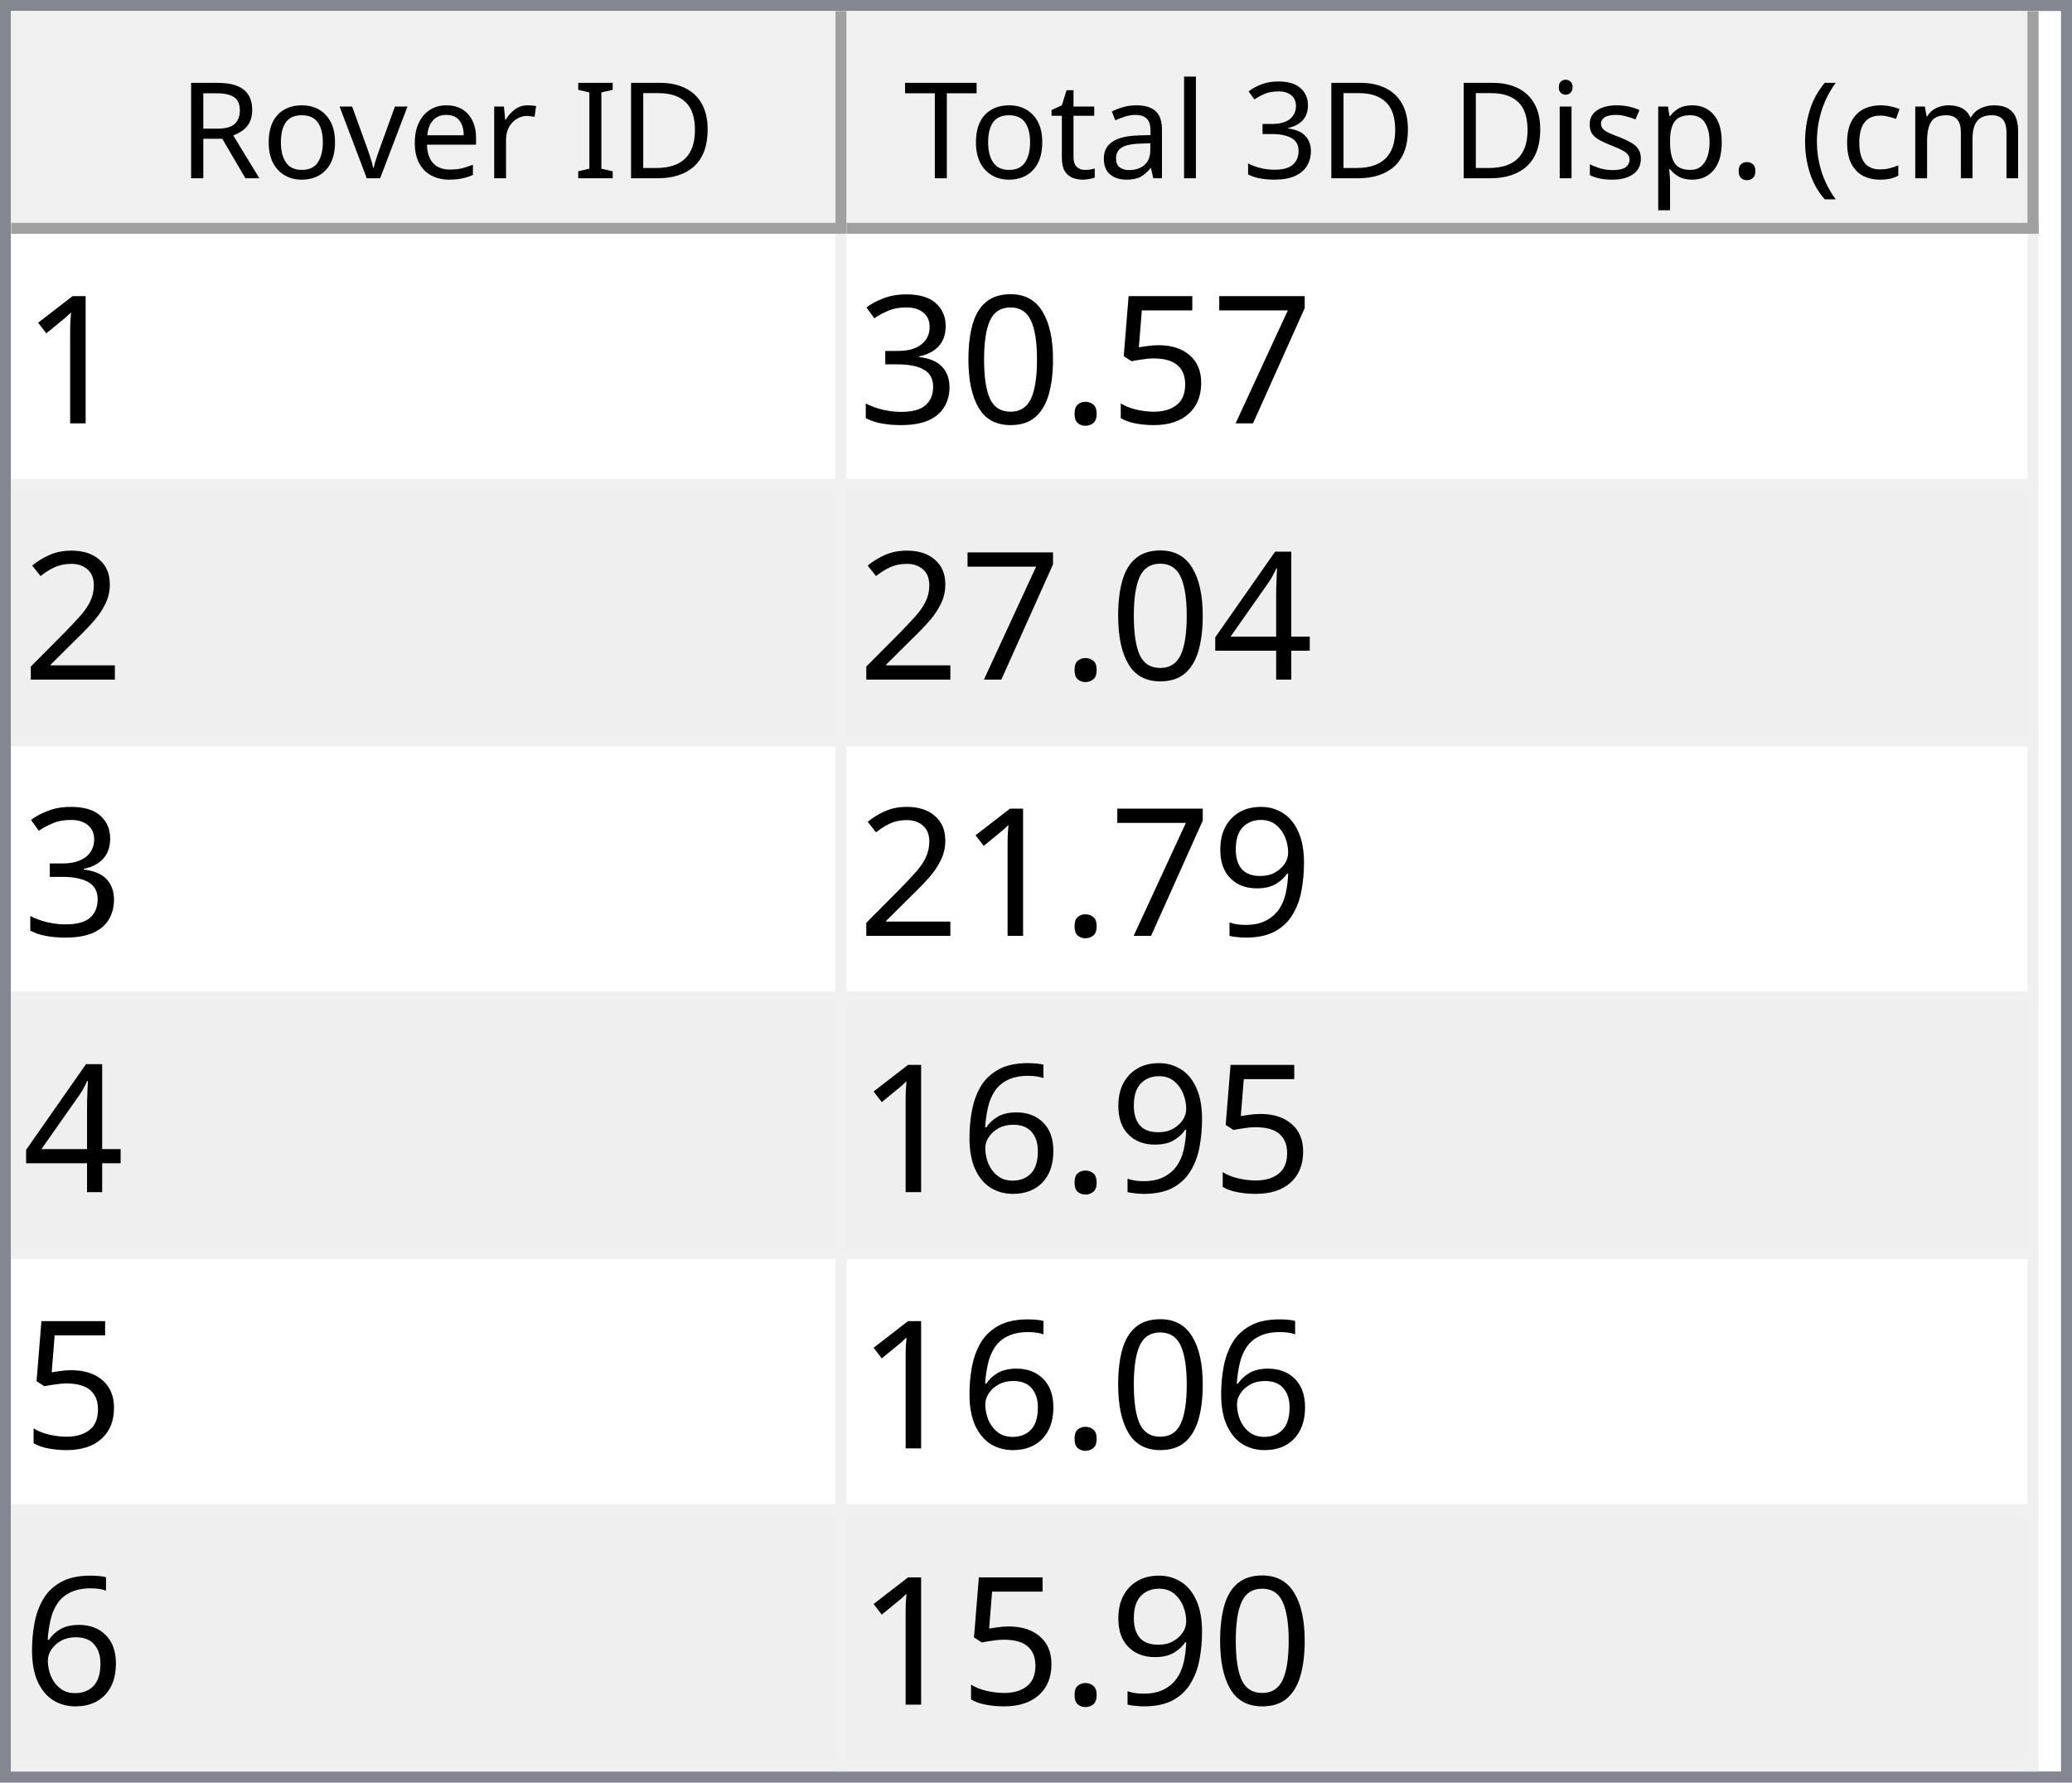
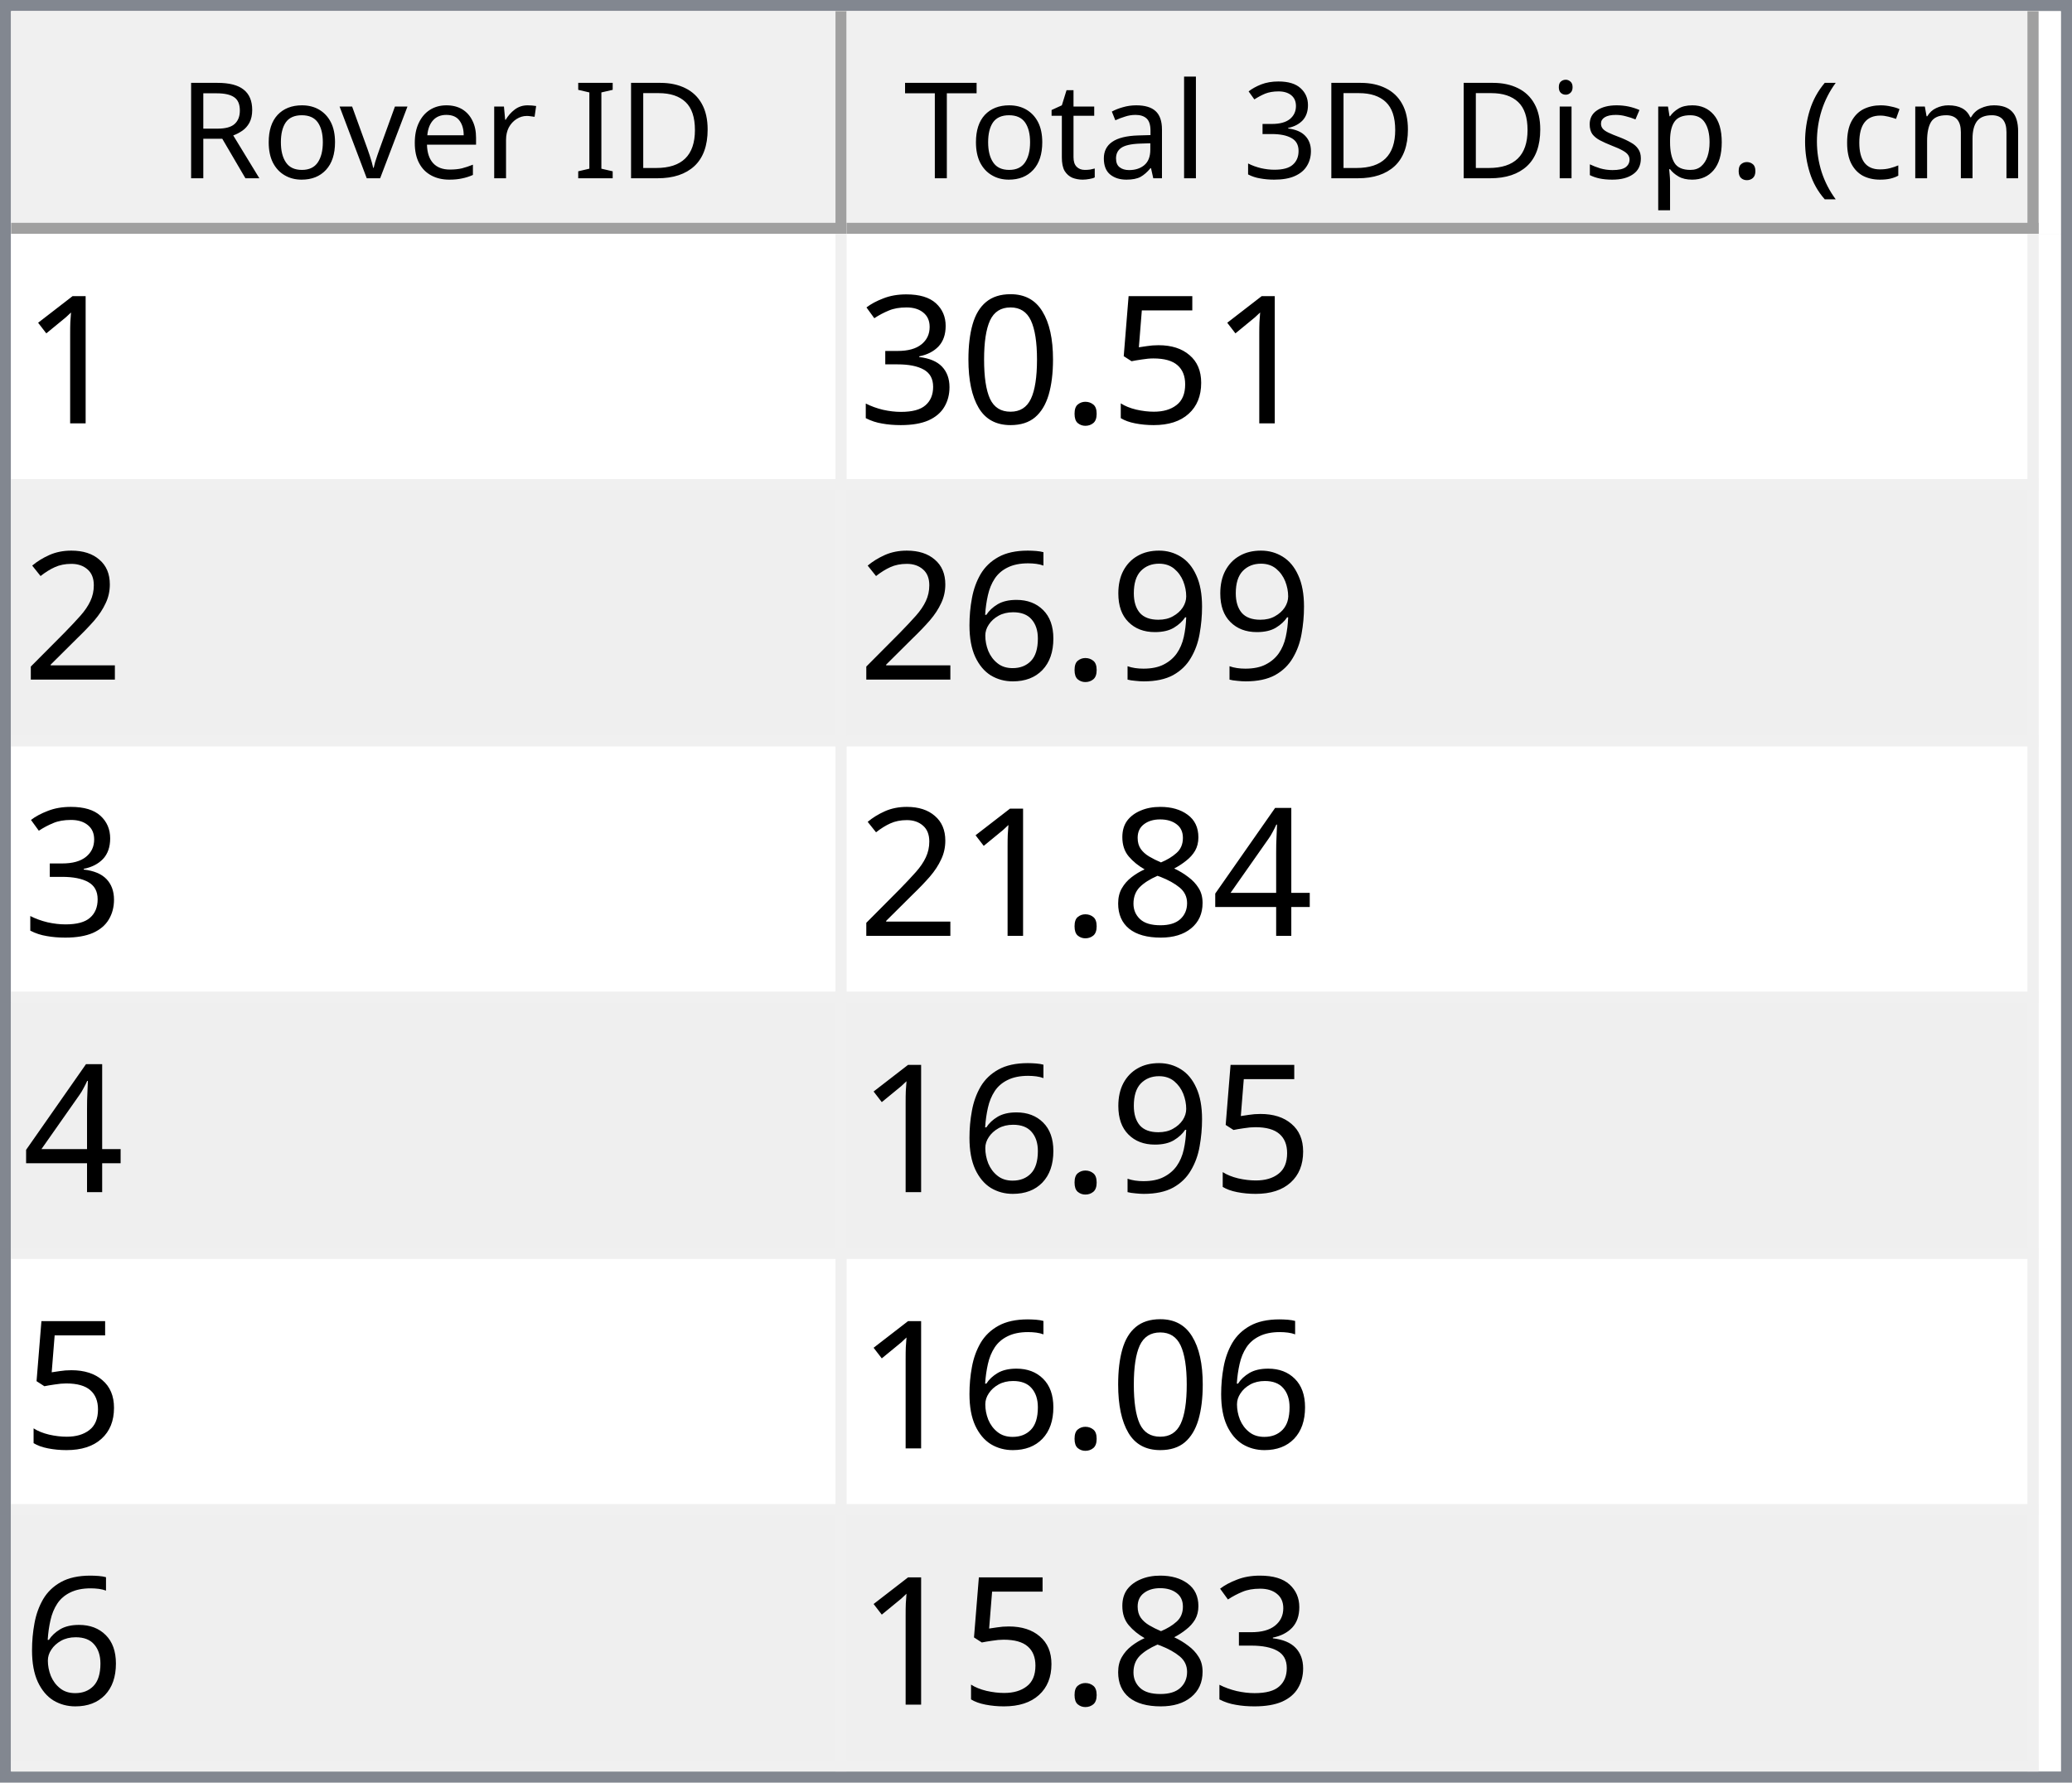
<svg xmlns="http://www.w3.org/2000/svg" style="fill-opacity:1; color-rendering:auto; color-interpolation:auto; text-rendering:auto; stroke:black; stroke-linecap:square; stroke-miterlimit:10; shape-rendering:auto; stroke-opacity:1; fill:black; stroke-dasharray:none; font-weight:normal; stroke-width:1; font-family:'Dialog'; font-style:normal; stroke-linejoin:miter; font-size:12px; stroke-dashoffset:0; image-rendering:auto;" width="186" height="160">
  <defs id="genericDefs" />
  <g>
    <defs id="defs1">
      <clipPath clipPathUnits="userSpaceOnUse" id="clipPath1">
        <path d="M0 0 L186 0 L186 160 L0 160 L0 0 Z" />
      </clipPath>
      <clipPath clipPathUnits="userSpaceOnUse" id="clipPath2">
        <path d="M0 0 L0 160 L186 160 L186 0 Z" />
      </clipPath>
      <clipPath clipPathUnits="userSpaceOnUse" id="clipPath3">
        <path d="M0 0 L0 20 L184 20 L184 0 Z" />
      </clipPath>
      <clipPath clipPathUnits="userSpaceOnUse" id="clipPath4">
        <path d="M0 0 L0 20 L75 20 L75 0 Z" />
      </clipPath>
      <clipPath clipPathUnits="userSpaceOnUse" id="clipPath5">
        <path d="M1 1 L1 19 L74 19 L74 1 Z" />
      </clipPath>
      <clipPath clipPathUnits="userSpaceOnUse" id="clipPath6">
        <path d="M0 0 L0 18 L73 18 L73 0 Z" />
      </clipPath>
      <clipPath clipPathUnits="userSpaceOnUse" id="clipPath7">
        <path d="M-0.5 -0.5 L-0.5 19.5 L74.5 19.5 L74.5 -0.5 Z" />
      </clipPath>
      <clipPath clipPathUnits="userSpaceOnUse" id="clipPath8">
        <path d="M0 0 L0 20 L107 20 L107 0 Z" />
      </clipPath>
      <clipPath clipPathUnits="userSpaceOnUse" id="clipPath9">
        <path d="M1 1 L1 19 L106 19 L106 1 Z" />
      </clipPath>
      <clipPath clipPathUnits="userSpaceOnUse" id="clipPath10">
        <path d="M0 0 L0 18 L105 18 L105 0 Z" />
      </clipPath>
      <clipPath clipPathUnits="userSpaceOnUse" id="clipPath11">
        <path d="M-0.5 -0.5 L-0.5 19.5 L106.5 19.5 L106.5 -0.5 Z" />
      </clipPath>
      <clipPath clipPathUnits="userSpaceOnUse" id="clipPath12">
        <path d="M0 0 L0 138 L184 138 L184 0 Z" />
      </clipPath>
      <clipPath clipPathUnits="userSpaceOnUse" id="clipPath13">
        <path d="M0 0 L0 138 L182 138 L182 0 Z" />
      </clipPath>
      <clipPath clipPathUnits="userSpaceOnUse" id="clipPath14">
        <path d="M-0.5 -0.5 L-0.5 137.5 L181.5 137.5 L181.5 -0.5 Z" />
      </clipPath>
      <clipPath clipPathUnits="userSpaceOnUse" id="clipPath15">
        <path d="M0 0 L0 22 L74 22 L74 0 Z" />
      </clipPath>
      <clipPath clipPathUnits="userSpaceOnUse" id="clipPath16">
        <path d="M0 0 L0 22 L106 22 L106 0 Z" />
      </clipPath>
      <font horiz-adv-x="64.551" id="font1">
        <font-face ascent="107.91" descent="25.098" units-per-em="100" style="font-style:normal; font-family:Segoe UI; font-weight:normal;" />
        <missing-glyph horiz-adv-x="64.551" d="M8.109 0 L8.109 68.266 L56.453 68.266 L56.453 0 L8.109 0 ZM15.328 7.234 L49.219 7.234 L49.219 61.031 L15.328 61.031 L15.328 7.234 Z" />
        <glyph unicode="D" horiz-adv-x="70.117" d="M9.188 0 L9.188 70.016 L28.516 70.016 Q65.531 70.016 65.531 35.891 Q65.531 19.672 55.25 9.836 Q44.969 0 27.734 0 L9.188 0 ZM17.391 62.594 L17.391 7.422 L27.828 7.422 Q41.609 7.422 49.273 14.797 Q56.938 22.172 56.938 35.688 Q56.938 62.594 28.328 62.594 L17.391 62.594 Z" />
        <glyph unicode="I" horiz-adv-x="26.611" d="M17.391 0 L9.188 0 L9.188 70.016 L17.391 70.016 L17.391 0 Z" />
        <glyph unicode=" " horiz-adv-x="27.393" d="" />
        <glyph unicode="r" horiz-adv-x="34.766" d="M34.188 41.891 Q32.078 43.5 28.125 43.5 Q23 43.5 19.555 38.672 Q16.109 33.844 16.109 25.484 L16.109 0 L8.109 0 L8.109 50 L16.109 50 L16.109 39.703 L16.312 39.703 Q18.016 44.969 21.531 47.922 Q25.047 50.875 29.391 50.875 Q32.516 50.875 34.188 50.203 L34.188 41.891 Z" />
        <glyph unicode="e" horiz-adv-x="52.295" d="M48.297 23 L12.984 23 Q13.188 14.656 17.484 10.109 Q21.781 5.562 29.297 5.562 Q37.75 5.562 44.828 11.141 L44.828 3.609 Q38.234 -1.172 27.391 -1.172 Q16.797 -1.172 10.742 5.641 Q4.688 12.453 4.688 24.812 Q4.688 36.469 11.305 43.82 Q17.922 51.172 27.734 51.172 Q37.547 51.172 42.922 44.828 Q48.297 38.484 48.297 27.203 L48.297 23 ZM40.094 29.781 Q40.047 36.719 36.75 40.578 Q33.453 44.438 27.594 44.438 Q21.922 44.438 17.969 40.383 Q14.016 36.328 13.094 29.781 L40.094 29.781 Z" />
        <glyph unicode="v" horiz-adv-x="47.9" d="M47.406 50 L27.484 0 L19.625 0 L0.688 50 L9.469 50 L22.172 13.672 Q23.578 9.672 23.922 6.688 L24.125 6.688 Q24.609 10.453 25.688 13.484 L38.969 50 L47.406 50 Z" />
        <glyph unicode="o" horiz-adv-x="58.594" d="M29 -1.172 Q17.922 -1.172 11.305 5.836 Q4.688 12.844 4.688 24.422 Q4.688 37.016 11.57 44.094 Q18.453 51.172 30.172 51.172 Q41.359 51.172 47.633 44.289 Q53.906 37.406 53.906 25.203 Q53.906 13.234 47.141 6.031 Q40.375 -1.172 29 -1.172 ZM29.594 44.438 Q21.875 44.438 17.383 39.188 Q12.891 33.938 12.891 24.703 Q12.891 15.828 17.43 10.695 Q21.969 5.562 29.594 5.562 Q37.359 5.562 41.531 10.594 Q45.703 15.625 45.703 24.906 Q45.703 34.281 41.531 39.359 Q37.359 44.438 29.594 44.438 Z" />
        <glyph unicode="R" horiz-adv-x="59.814" d="M59.375 0 L49.609 0 L37.891 19.625 Q36.281 22.359 34.766 24.289 Q33.25 26.219 31.664 27.438 Q30.078 28.656 28.25 29.219 Q26.422 29.781 24.125 29.781 L17.391 29.781 L17.391 0 L9.188 0 L9.188 70.016 L30.078 70.016 Q34.672 70.016 38.555 68.867 Q42.438 67.719 45.289 65.375 Q48.141 63.031 49.758 59.547 Q51.375 56.062 51.375 51.375 Q51.375 47.703 50.273 44.656 Q49.172 41.609 47.148 39.211 Q45.125 36.812 42.266 35.133 Q39.406 33.453 35.844 32.516 L35.844 32.328 Q37.594 31.547 38.891 30.547 Q40.188 29.547 41.359 28.18 Q42.531 26.812 43.68 25.078 Q44.828 23.344 46.234 21.047 L59.375 0 ZM17.391 62.594 L17.391 37.203 L28.516 37.203 Q31.594 37.203 34.203 38.133 Q36.812 39.062 38.719 40.797 Q40.625 42.531 41.703 45.047 Q42.781 47.562 42.781 50.688 Q42.781 56.297 39.141 59.445 Q35.5 62.594 28.609 62.594 L17.391 62.594 Z" />
        <glyph unicode=")" horiz-adv-x="30.176" d="M8.297 -15.922 L1.172 -15.922 Q16.406 2.344 16.406 26.812 Q16.406 51.469 1.078 70.016 L8.297 70.016 Q23.531 52.156 23.531 26.703 Q23.531 1.375 8.297 -15.922 Z" />
        <glyph unicode="m" horiz-adv-x="86.133" d="M79.109 0 L71.094 0 L71.094 28.719 Q71.094 37.016 68.531 40.727 Q65.969 44.438 59.906 44.438 Q54.781 44.438 51.195 39.75 Q47.609 35.062 47.609 28.516 L47.609 0 L39.594 0 L39.594 29.688 Q39.594 44.438 28.219 44.438 Q22.953 44.438 19.531 40.016 Q16.109 35.594 16.109 28.516 L16.109 0 L8.109 0 L8.109 50 L16.109 50 L16.109 42.094 L16.312 42.094 Q21.625 51.172 31.844 51.172 Q36.969 51.172 40.773 48.312 Q44.578 45.453 46 40.828 Q51.562 51.172 62.594 51.172 Q79.109 51.172 79.109 30.812 L79.109 0 Z" />
        <glyph unicode="c" horiz-adv-x="46.191" d="M42.188 2.297 Q36.422 -1.172 28.516 -1.172 Q17.828 -1.172 11.258 5.789 Q4.688 12.75 4.688 23.828 Q4.688 36.188 11.766 43.68 Q18.844 51.172 30.672 51.172 Q37.25 51.172 42.281 48.734 L42.281 40.531 Q36.719 44.438 30.375 44.438 Q22.703 44.438 17.797 38.945 Q12.891 33.453 12.891 24.516 Q12.891 15.719 17.508 10.641 Q22.125 5.562 29.891 5.562 Q36.422 5.562 42.188 9.906 L42.188 2.297 Z" />
        <glyph unicode="(" horiz-adv-x="30.176" d="M29.109 -15.922 L21.969 -15.922 Q6.844 1.375 6.844 26.703 Q6.844 52.156 21.969 70.016 L29.203 70.016 Q13.875 51.469 13.875 26.812 Q13.875 2.344 29.109 -15.922 Z" />
        <glyph unicode="." horiz-adv-x="21.68" d="M10.891 -1.078 Q8.641 -1.078 7.055 0.539 Q5.469 2.156 5.469 4.391 Q5.469 6.641 7.055 8.273 Q8.641 9.906 10.891 9.906 Q13.188 9.906 14.797 8.273 Q16.406 6.641 16.406 4.391 Q16.406 2.156 14.797 0.539 Q13.188 -1.078 10.891 -1.078 Z" />
        <glyph unicode="p" horiz-adv-x="58.789" d="M16.312 7.234 L16.109 7.234 L16.109 -23 L8.109 -23 L8.109 50 L16.109 50 L16.109 41.219 L16.312 41.219 Q22.219 51.172 33.594 51.172 Q43.266 51.172 48.688 44.461 Q54.109 37.75 54.109 26.469 Q54.109 13.922 48 6.375 Q41.891 -1.172 31.297 -1.172 Q21.578 -1.172 16.312 7.234 ZM16.109 27.391 L16.109 20.406 Q16.109 14.203 20.141 9.883 Q24.172 5.562 30.375 5.562 Q37.641 5.562 41.773 11.133 Q45.906 16.703 45.906 26.609 Q45.906 34.969 42.047 39.703 Q38.188 44.438 31.594 44.438 Q24.609 44.438 20.359 39.578 Q16.109 34.719 16.109 27.391 Z" />
        <glyph unicode="s" horiz-adv-x="42.432" d="M5.078 1.812 L5.078 10.406 Q11.625 5.562 19.484 5.562 Q30.031 5.562 30.031 12.594 Q30.031 14.594 29.125 15.992 Q28.219 17.391 26.68 18.461 Q25.141 19.531 23.07 20.383 Q21 21.234 18.609 22.172 Q15.281 23.484 12.766 24.828 Q10.25 26.172 8.57 27.859 Q6.891 29.547 6.031 31.695 Q5.172 33.844 5.172 36.719 Q5.172 40.234 6.789 42.945 Q8.406 45.656 11.086 47.484 Q13.766 49.312 17.211 50.242 Q20.656 51.172 24.312 51.172 Q30.812 51.172 35.938 48.922 L35.938 40.828 Q30.422 44.438 23.25 44.438 Q21 44.438 19.195 43.922 Q17.391 43.406 16.094 42.477 Q14.797 41.547 14.086 40.258 Q13.375 38.969 13.375 37.406 Q13.375 35.453 14.086 34.133 Q14.797 32.812 16.164 31.789 Q17.531 30.766 19.484 29.938 Q21.438 29.109 23.922 28.125 Q27.25 26.859 29.883 25.516 Q32.516 24.172 34.375 22.484 Q36.234 20.797 37.234 18.602 Q38.234 16.406 38.234 13.375 Q38.234 9.672 36.602 6.938 Q34.969 4.203 32.234 2.398 Q29.5 0.594 25.93 -0.289 Q22.359 -1.172 18.453 -1.172 Q10.75 -1.172 5.078 1.812 Z" />
        <glyph unicode="i" horiz-adv-x="24.219" d="M12.203 62.703 Q10.062 62.703 8.547 64.164 Q7.031 65.625 7.031 67.875 Q7.031 70.125 8.547 71.609 Q10.062 73.094 12.203 73.094 Q14.406 73.094 15.945 71.609 Q17.484 70.125 17.484 67.875 Q17.484 65.719 15.945 64.211 Q14.406 62.703 12.203 62.703 ZM16.109 0 L8.109 0 L8.109 50 L16.109 50 L16.109 0 Z" />
        <glyph unicode="3" horiz-adv-x="53.906" d="M46.531 19.828 Q46.531 15.094 44.75 11.211 Q42.969 7.328 39.719 4.57 Q36.469 1.812 31.93 0.297 Q27.391 -1.219 21.922 -1.219 Q11.922 -1.219 6 2.594 L6 11.188 Q13.094 5.609 22.219 5.609 Q25.875 5.609 28.828 6.539 Q31.781 7.469 33.906 9.227 Q36.031 10.984 37.18 13.477 Q38.328 15.969 38.328 19.094 Q38.328 32.812 18.797 32.812 L12.984 32.812 L12.984 39.594 L18.5 39.594 Q35.797 39.594 35.797 52.484 Q35.797 64.406 22.609 64.406 Q15.188 64.406 8.688 59.422 L8.688 67.188 Q15.375 71.188 24.609 71.188 Q29 71.188 32.57 69.969 Q36.141 68.75 38.68 66.555 Q41.219 64.359 42.609 61.281 Q44 58.203 44 54.5 Q44 40.672 30.031 36.719 L30.031 36.531 Q33.594 36.141 36.625 34.797 Q39.656 33.453 41.852 31.305 Q44.047 29.156 45.289 26.25 Q46.531 23.344 46.531 19.828 Z" />
        <glyph unicode="l" horiz-adv-x="24.219" d="M16.109 0 L8.109 0 L8.109 74.031 L16.109 74.031 L16.109 0 Z" />
        <glyph unicode="a" horiz-adv-x="50.879" d="M43.891 0 L35.891 0 L35.891 7.812 L35.688 7.812 Q30.469 -1.172 20.312 -1.172 Q12.844 -1.172 8.617 2.781 Q4.391 6.734 4.391 13.281 Q4.391 27.297 20.906 29.594 L35.891 31.688 Q35.891 44.438 25.594 44.438 Q16.547 44.438 9.281 38.281 L9.281 46.484 Q16.656 51.172 26.266 51.172 Q43.891 51.172 43.891 32.516 L43.891 0 ZM35.891 25.297 L23.828 23.641 Q18.266 22.859 15.43 20.875 Q12.594 18.891 12.594 13.875 Q12.594 10.203 15.211 7.883 Q17.828 5.562 22.172 5.562 Q28.125 5.562 32.008 9.742 Q35.891 13.922 35.891 20.312 L35.891 25.297 Z" />
        <glyph unicode="t" horiz-adv-x="33.887" d="M31.297 0.484 Q28.469 -1.078 23.828 -1.078 Q10.688 -1.078 10.688 13.578 L10.688 43.172 L2.094 43.172 L2.094 50 L10.688 50 L10.688 62.203 L18.703 64.797 L18.703 50 L31.297 50 L31.297 43.172 L18.703 43.172 L18.703 14.984 Q18.703 9.969 20.414 7.82 Q22.125 5.672 26.078 5.672 Q29.109 5.672 31.297 7.328 L31.297 0.484 Z" />
        <glyph unicode="T" horiz-adv-x="52.393" d="M50.594 62.594 L30.375 62.594 L30.375 0 L22.172 0 L22.172 62.594 L2 62.594 L2 70.016 L50.594 70.016 L50.594 62.594 Z" />
      </font>
      <font horiz-adv-x="75.0" id="font2">
        <font-face ascent="100.537" descent="21.973" units-per-em="100" style="font-style:normal; font-family:sans-serif; font-weight:normal;" />
        <missing-glyph horiz-adv-x="75.0" d="M12.5 0 L12.5 62.5 L62.5 62.5 L62.5 0 L12.5 0 ZM14.062 1.562 L60.938 1.562 L60.938 60.938 L14.062 60.938 L14.062 1.562 Z" />
        <glyph unicode="1" horiz-adv-x="55.615" d="M37.25 0 L28.469 0 L28.469 56 Q25.297 52.984 20.141 49.953 Q14.984 46.922 10.891 45.406 L10.891 53.906 Q18.266 57.375 23.781 62.305 Q29.297 67.234 31.594 71.875 L37.25 71.875 L37.25 0 Z" />
-         <glyph unicode="7" horiz-adv-x="55.615" d="M4.734 62.203 L4.734 70.656 L51.078 70.656 L51.078 63.812 Q44.234 56.547 37.523 44.484 Q30.812 32.422 27.156 19.672 Q24.516 10.688 23.781 0 L14.75 0 Q14.891 8.453 18.062 20.414 Q21.234 32.375 27.172 43.484 Q33.109 54.594 39.797 62.203 L4.734 62.203 Z" />
        <glyph unicode="5" horiz-adv-x="55.615" d="M4.156 18.75 L13.375 19.531 Q14.406 12.797 18.141 9.398 Q21.875 6 27.156 6 Q33.5 6 37.891 10.789 Q42.281 15.578 42.281 23.484 Q42.281 31 38.062 35.352 Q33.844 39.703 27 39.703 Q22.75 39.703 19.336 37.773 Q15.922 35.844 13.969 32.766 L5.719 33.844 L12.641 70.609 L48.25 70.609 L48.25 62.203 L19.672 62.203 L15.828 42.969 Q22.266 47.469 29.344 47.469 Q38.719 47.469 45.164 40.969 Q51.609 34.469 51.609 24.266 Q51.609 14.547 45.953 7.469 Q39.062 -1.219 27.156 -1.219 Q17.391 -1.219 11.211 4.25 Q5.031 9.719 4.156 18.75 Z" />
        <glyph unicode="." horiz-adv-x="27.783" d="M9.078 0 L9.078 10.016 L19.094 10.016 L19.094 0 L9.078 0 Z" />
        <glyph unicode="0" horiz-adv-x="55.615" d="M4.156 35.297 Q4.156 48 6.766 55.742 Q9.375 63.484 14.523 67.68 Q19.672 71.875 27.484 71.875 Q33.25 71.875 37.594 69.555 Q41.938 67.234 44.773 62.867 Q47.609 58.5 49.219 52.227 Q50.828 45.953 50.828 35.297 Q50.828 22.703 48.242 14.969 Q45.656 7.234 40.508 3.008 Q35.359 -1.219 27.484 -1.219 Q17.141 -1.219 11.234 6.203 Q4.156 15.141 4.156 35.297 ZM13.188 35.297 Q13.188 17.672 17.312 11.836 Q21.438 6 27.484 6 Q33.547 6 37.672 11.859 Q41.797 17.719 41.797 35.297 Q41.797 52.984 37.672 58.789 Q33.547 64.594 27.391 64.594 Q21.344 64.594 17.719 59.469 Q13.188 52.938 13.188 35.297 Z" />
        <glyph unicode="3" horiz-adv-x="55.615" d="M4.203 18.891 L12.984 20.062 Q14.5 12.594 18.141 9.297 Q21.781 6 27 6 Q33.203 6 37.477 10.297 Q41.75 14.594 41.75 20.953 Q41.75 27 37.797 30.93 Q33.844 34.859 27.734 34.859 Q25.25 34.859 21.531 33.891 L22.516 41.609 Q23.391 41.5 23.922 41.5 Q29.547 41.5 34.039 44.43 Q38.531 47.359 38.531 53.469 Q38.531 58.297 35.258 61.477 Q31.984 64.656 26.812 64.656 Q21.688 64.656 18.266 61.43 Q14.844 58.203 13.875 51.766 L5.078 53.328 Q6.688 62.156 12.398 67.016 Q18.109 71.875 26.609 71.875 Q32.469 71.875 37.398 69.359 Q42.328 66.844 44.945 62.5 Q47.562 58.156 47.562 53.266 Q47.562 48.641 45.07 44.828 Q42.578 41.016 37.703 38.766 Q44.047 37.312 47.562 32.695 Q51.078 28.078 51.078 21.141 Q51.078 11.766 44.242 5.25 Q37.406 -1.266 26.953 -1.266 Q17.531 -1.266 11.305 4.352 Q5.078 9.969 4.203 18.891 Z" />
        <glyph unicode="2" horiz-adv-x="55.615" d="M50.344 8.453 L50.344 0 L3.031 0 Q2.938 3.172 4.047 6.109 Q5.859 10.938 9.836 15.625 Q13.812 20.312 21.344 26.469 Q33.016 36.031 37.117 41.625 Q41.219 47.219 41.219 52.203 Q41.219 57.422 37.477 61.008 Q33.734 64.594 27.734 64.594 Q21.391 64.594 17.578 60.789 Q13.766 56.984 13.719 50.25 L4.688 51.172 Q5.609 61.281 11.664 66.578 Q17.719 71.875 27.938 71.875 Q38.234 71.875 44.242 66.164 Q50.25 60.453 50.25 52 Q50.25 47.703 48.492 43.555 Q46.734 39.406 42.656 34.812 Q38.578 30.219 29.109 22.219 Q21.188 15.578 18.945 13.211 Q16.703 10.844 15.234 8.453 L50.344 8.453 Z" />
-         <glyph unicode="4" horiz-adv-x="55.615" d="M32.328 0 L32.328 17.141 L1.266 17.141 L1.266 25.203 L33.938 71.578 L41.109 71.578 L41.109 25.203 L50.781 25.203 L50.781 17.141 L41.109 17.141 L41.109 0 L32.328 0 ZM32.328 25.203 L32.328 57.469 L9.906 25.203 L32.328 25.203 Z" />
        <glyph unicode="9" horiz-adv-x="55.615" d="M5.469 16.547 L13.922 17.328 Q14.984 11.375 18.016 8.688 Q21.047 6 25.781 6 Q29.828 6 32.883 7.859 Q35.938 9.719 37.891 12.82 Q39.844 15.922 41.164 21.195 Q42.484 26.469 42.484 31.938 Q42.484 32.516 42.438 33.688 Q39.797 29.5 35.234 26.883 Q30.672 24.266 25.344 24.266 Q16.453 24.266 10.305 30.711 Q4.156 37.156 4.156 47.703 Q4.156 58.594 10.578 65.234 Q17 71.875 26.656 71.875 Q33.641 71.875 39.43 68.117 Q45.219 64.359 48.219 57.398 Q51.219 50.438 51.219 37.25 Q51.219 23.531 48.242 15.406 Q45.266 7.281 39.383 3.031 Q33.5 -1.219 25.594 -1.219 Q17.188 -1.219 11.867 3.445 Q6.547 8.109 5.469 16.547 ZM41.453 48.141 Q41.453 55.719 37.43 60.156 Q33.406 64.594 27.734 64.594 Q21.875 64.594 17.531 59.812 Q13.188 55.031 13.188 47.406 Q13.188 40.578 17.312 36.305 Q21.438 32.031 27.484 32.031 Q33.594 32.031 37.523 36.305 Q41.453 40.578 41.453 48.141 Z" />
        <glyph unicode="6" horiz-adv-x="55.615" d="M49.75 54.047 L41.016 53.375 Q39.844 58.547 37.703 60.891 Q34.125 64.656 28.906 64.656 Q24.703 64.656 21.531 62.312 Q17.391 59.281 14.992 53.469 Q12.594 47.656 12.5 36.922 Q15.672 41.75 20.266 44.094 Q24.859 46.438 29.891 46.438 Q38.672 46.438 44.852 39.969 Q51.031 33.5 51.031 23.25 Q51.031 16.5 48.125 10.719 Q45.219 4.938 40.141 1.859 Q35.062 -1.219 28.609 -1.219 Q17.625 -1.219 10.695 6.859 Q3.766 14.938 3.766 33.5 Q3.766 54.25 11.422 63.672 Q18.109 71.875 29.438 71.875 Q37.891 71.875 43.289 67.141 Q48.688 62.406 49.75 54.047 ZM13.875 23.188 Q13.875 18.656 15.797 14.508 Q17.719 10.359 21.188 8.18 Q24.656 6 28.469 6 Q34.031 6 38.039 10.492 Q42.047 14.984 42.047 22.703 Q42.047 30.125 38.086 34.398 Q34.125 38.672 28.125 38.672 Q22.172 38.672 18.023 34.398 Q13.875 30.125 13.875 23.188 Z" />
+         <glyph unicode="4" horiz-adv-x="55.615" d="M32.328 0 L32.328 17.141 L1.266 17.141 L1.266 25.203 L33.938 71.578 L41.109 71.578 L41.109 25.203 L50.781 25.203 L50.781 17.141 L41.109 17.141 L41.109 0 L32.328 0 ZM32.328 25.203 L32.328 57.469 L9.906 25.203 L32.328 25.203 Z" />
+         <glyph unicode="8" horiz-adv-x="55.615" d="M17.672 38.812 Q12.203 40.828 9.57 44.539 Q6.938 48.25 6.938 53.422 Q6.938 61.234 12.555 66.555 Q18.172 71.875 27.484 71.875 Q36.859 71.875 42.578 66.43 Q48.297 60.984 48.297 53.172 Q48.297 48.188 45.68 44.508 Q43.062 40.828 37.75 38.812 Q44.344 36.672 47.781 31.883 Q51.219 27.094 51.219 20.453 Q51.219 11.281 44.727 5.031 Q38.234 -1.219 27.641 -1.219 Q17.047 -1.219 10.547 5.055 Q4.047 11.328 4.047 20.703 Q4.047 27.688 7.594 32.398 Q11.141 37.109 17.672 38.812 ZM15.922 53.719 Q15.922 48.641 19.195 45.414 Q22.469 42.188 27.688 42.188 Q32.766 42.188 36.016 45.383 Q39.266 48.578 39.266 53.219 Q39.266 58.062 35.914 61.359 Q32.562 64.656 27.594 64.656 Q22.562 64.656 19.242 61.43 Q15.922 58.203 15.922 53.719 ZM13.094 20.656 Q13.094 16.891 14.875 13.375 Q16.656 9.859 20.172 7.93 Q23.688 6 27.734 6 Q34.031 6 38.133 10.055 Q42.234 14.109 42.234 20.359 Q42.234 26.703 38.016 30.859 Q33.797 35.016 27.438 35.016 Q21.234 35.016 17.164 30.914 Q13.094 26.812 13.094 20.656 Z" />
      </font>
    </defs>
    <g style="fill:white; stroke:white;">
      <rect x="0" y="0" width="186" style="clip-path:url(#clipPath1); stroke:none;" height="160" />
    </g>
    <g style="fill:white; text-rendering:optimizeSpeed; color-rendering:optimizeSpeed; image-rendering:optimizeSpeed; shape-rendering:crispEdges; stroke:white; color-interpolation:sRGB;">
      <rect x="0" width="186" height="160" y="0" style="stroke:none;" />
      <path style="stroke:none;" d="M0 160 L186 160 L186 0 L0 0 Z" />
    </g>
    <g style="fill:rgb(240,240,240); font-family:'Segoe UI'; stroke:rgb(240,240,240);">
      <rect x="0" y="0" width="186" style="clip-path:url(#clipPath2); stroke:none;" height="160" />
    </g>
    <g style="fill:rgb(130,135,144); font-family:'Segoe UI'; stroke:rgb(130,135,144);">
      <path d="M0 0 L186 0 L186 160 L0 160 L0 0 ZM1 1 L185 1 L185 159 L1 159 L1 1 Z" style="fill-rule:evenodd; clip-path:url(#clipPath2); stroke:none;" />
    </g>
    <g style="fill:white; font-family:'Segoe UI'; stroke:white;" transform="translate(1,1)">
      <rect x="0" y="0" width="184" style="clip-path:url(#clipPath3); stroke:none;" height="20" />
    </g>
    <g style="fill:rgb(240,240,240); font-family:'Segoe UI'; stroke:rgb(240,240,240);" transform="translate(1,1)">
      <rect x="0" y="0" width="75" style="clip-path:url(#clipPath4); stroke:none;" height="20" />
    </g>
    <g style="font-family:'Segoe UI';" transform="translate(2,2)">
      <text x="14" xml:space="preserve" y="14" style="clip-path:url(#clipPath6); stroke:none;">Rover ID</text>
    </g>
    <g style="fill:rgb(160,160,160); font-family:'Segoe UI'; stroke:rgb(160,160,160); stroke-linejoin:bevel;" transform="translate(1.5,1.5)">
      <line x1="74" x2="74" y1="0" style="fill:none; clip-path:url(#clipPath7);" y2="19" />
    </g>
    <g style="fill:rgb(160,160,160); font-family:'Segoe UI'; stroke:rgb(160,160,160); stroke-linejoin:bevel;" transform="matrix(1,0,0,1,1,1) translate(0.5,0.5)">
      <line x1="0" x2="74" y1="19" style="fill:none; clip-path:url(#clipPath7);" y2="19" />
    </g>
    <g style="fill:rgb(240,240,240); font-family:'Segoe UI'; stroke:rgb(240,240,240);" transform="translate(76,1)">
      <rect x="0" y="0" width="107" style="clip-path:url(#clipPath8); stroke:none;" height="20" />
    </g>
    <g style="font-family:'Segoe UI';" transform="translate(77,2)">
      <text x="1" xml:space="preserve" y="14" style="clip-path:url(#clipPath10); stroke:none;"> Total 3D Disp. (cm)</text>
    </g>
    <g style="fill:rgb(160,160,160); font-family:'Segoe UI'; stroke:rgb(160,160,160); stroke-linejoin:bevel;" transform="translate(76.5,1.5)">
      <line x1="106" x2="106" y1="0" style="fill:none; clip-path:url(#clipPath11);" y2="19" />
    </g>
    <g style="fill:rgb(160,160,160); font-family:'Segoe UI'; stroke:rgb(160,160,160); stroke-linejoin:bevel;" transform="matrix(1,0,0,1,76,1) translate(0.5,0.5)">
      <line x1="0" x2="106" y1="19" style="fill:none; clip-path:url(#clipPath11);" y2="19" />
    </g>
    <g style="fill:white; font-family:'Segoe UI'; stroke:white;" transform="translate(1,21)">
      <rect x="0" y="0" width="184" style="clip-path:url(#clipPath12); stroke:none;" height="138" />
    </g>
    <g style="fill:rgb(240,240,240); font-size:16px; font-family:sans-serif; stroke:rgb(240,240,240);" transform="translate(1,21)">
      <rect x="0" y="0" width="182" style="clip-path:url(#clipPath13); stroke:none;" height="138" />
      <line transform="translate(0.5,0.5)" x1="0" x2="181" y1="22" style="clip-path:url(#clipPath14); fill:none; stroke-linejoin:bevel;" y2="22" />
    </g>
    <g transform="matrix(1,0,0,1,1,21) translate(0.5,0.5)" style="fill:rgb(240,240,240); font-size:16px; font-family:sans-serif; stroke:rgb(240,240,240); stroke-linejoin:bevel;">
      <line x1="0" x2="181" y1="45" style="fill:none; clip-path:url(#clipPath14);" y2="45" />
    </g>
    <g transform="matrix(1,0,0,1,1,21) translate(0.5,0.5)" style="fill:rgb(240,240,240); font-size:16px; font-family:sans-serif; stroke:rgb(240,240,240); stroke-linejoin:bevel;">
      <line x1="0" x2="181" y1="68" style="fill:none; clip-path:url(#clipPath14);" y2="68" />
    </g>
    <g transform="matrix(1,0,0,1,1,21) translate(0.5,0.5)" style="fill:rgb(240,240,240); font-size:16px; font-family:sans-serif; stroke:rgb(240,240,240); stroke-linejoin:bevel;">
      <line x1="0" x2="181" y1="91" style="fill:none; clip-path:url(#clipPath14);" y2="91" />
    </g>
    <g transform="matrix(1,0,0,1,1,21) translate(0.5,0.5)" style="fill:rgb(240,240,240); font-size:16px; font-family:sans-serif; stroke:rgb(240,240,240); stroke-linejoin:bevel;">
      <line x1="0" x2="181" y1="114" style="fill:none; clip-path:url(#clipPath14);" y2="114" />
    </g>
    <g transform="matrix(1,0,0,1,1,21) translate(0.5,0.5)" style="fill:rgb(240,240,240); font-size:16px; font-family:sans-serif; stroke:rgb(240,240,240); stroke-linejoin:bevel;">
      <line x1="0" x2="181" y1="137" style="fill:none; clip-path:url(#clipPath14);" y2="137" />
    </g>
    <g transform="matrix(1,0,0,1,1,21) translate(0.5,0.5)" style="fill:rgb(240,240,240); font-size:16px; font-family:sans-serif; stroke:rgb(240,240,240); stroke-linejoin:bevel;">
      <line x1="74" x2="74" y1="0" style="fill:none; clip-path:url(#clipPath14);" y2="137" />
    </g>
    <g transform="matrix(1,0,0,1,1,21) translate(0.5,0.5)" style="fill:rgb(240,240,240); font-size:16px; font-family:sans-serif; stroke:rgb(240,240,240); stroke-linejoin:bevel;">
      <line x1="181" x2="181" y1="0" style="fill:none; clip-path:url(#clipPath14);" y2="137" />
    </g>
    <g style="fill:white; font-size:16px; font-family:sans-serif; stroke:white;" transform="matrix(1,0,0,1,1,21)">
      <rect x="0" y="0" width="74" style="clip-path:url(#clipPath15); stroke:none;" height="22" />
      <text x="1" y="17" style="fill:black; clip-path:url(#clipPath15); stroke:none;" xml:space="preserve">1</text>
    </g>
    <g style="fill:white; font-size:16px; font-family:sans-serif; stroke:white;" transform="matrix(1,0,0,1,1,21) translate(75,0)">
      <rect x="0" y="0" width="106" style="clip-path:url(#clipPath16); stroke:none;" height="22" />
-       <text x="1" y="17" style="fill:black; clip-path:url(#clipPath16); stroke:none;" xml:space="preserve">30.57</text>
+       <text x="1" y="17" style="fill:black; clip-path:url(#clipPath16); stroke:none;" xml:space="preserve">30.51</text>
    </g>
    <g style="fill:rgb(239,239,239); font-size:16px; font-family:sans-serif; stroke:rgb(239,239,239);" transform="matrix(1,0,0,1,1,21) translate(0,23)">
      <rect x="0" y="0" width="74" style="clip-path:url(#clipPath15); stroke:none;" height="22" />
      <text x="1" y="17" style="fill:black; clip-path:url(#clipPath15); stroke:none;" xml:space="preserve">2</text>
    </g>
    <g style="fill:rgb(239,239,239); font-size:16px; font-family:sans-serif; stroke:rgb(239,239,239);" transform="matrix(1,0,0,1,1,21) translate(75,23)">
      <rect x="0" y="0" width="106" style="clip-path:url(#clipPath16); stroke:none;" height="22" />
-       <text x="1" y="17" style="fill:black; clip-path:url(#clipPath16); stroke:none;" xml:space="preserve">27.04</text>
+       <text x="1" y="17" style="fill:black; clip-path:url(#clipPath16); stroke:none;" xml:space="preserve">26.99</text>
    </g>
    <g style="fill:white; font-size:16px; font-family:sans-serif; stroke:white;" transform="matrix(1,0,0,1,1,21) translate(0,46)">
      <rect x="0" y="0" width="74" style="clip-path:url(#clipPath15); stroke:none;" height="22" />
      <text x="1" y="17" style="fill:black; clip-path:url(#clipPath15); stroke:none;" xml:space="preserve">3</text>
    </g>
    <g style="fill:white; font-size:16px; font-family:sans-serif; stroke:white;" transform="matrix(1,0,0,1,1,21) translate(75,46)">
      <rect x="0" y="0" width="106" style="clip-path:url(#clipPath16); stroke:none;" height="22" />
-       <text x="1" y="17" style="fill:black; clip-path:url(#clipPath16); stroke:none;" xml:space="preserve">21.79</text>
+       <text x="1" y="17" style="fill:black; clip-path:url(#clipPath16); stroke:none;" xml:space="preserve">21.84</text>
    </g>
    <g style="fill:rgb(239,239,239); font-size:16px; font-family:sans-serif; stroke:rgb(239,239,239);" transform="matrix(1,0,0,1,1,21) translate(0,69)">
      <rect x="0" y="0" width="74" style="clip-path:url(#clipPath15); stroke:none;" height="22" />
      <text x="1" y="17" style="fill:black; clip-path:url(#clipPath15); stroke:none;" xml:space="preserve">4</text>
    </g>
    <g style="fill:rgb(239,239,239); font-size:16px; font-family:sans-serif; stroke:rgb(239,239,239);" transform="matrix(1,0,0,1,1,21) translate(75,69)">
      <rect x="0" y="0" width="106" style="clip-path:url(#clipPath16); stroke:none;" height="22" />
      <text x="1" y="17" style="fill:black; clip-path:url(#clipPath16); stroke:none;" xml:space="preserve">16.95</text>
    </g>
    <g style="fill:white; font-size:16px; font-family:sans-serif; stroke:white;" transform="matrix(1,0,0,1,1,21) translate(0,92)">
      <rect x="0" y="0" width="74" style="clip-path:url(#clipPath15); stroke:none;" height="22" />
      <text x="1" y="17" style="fill:black; clip-path:url(#clipPath15); stroke:none;" xml:space="preserve">5</text>
    </g>
    <g style="fill:white; font-size:16px; font-family:sans-serif; stroke:white;" transform="matrix(1,0,0,1,1,21) translate(75,92)">
      <rect x="0" y="0" width="106" style="clip-path:url(#clipPath16); stroke:none;" height="22" />
      <text x="1" y="17" style="fill:black; clip-path:url(#clipPath16); stroke:none;" xml:space="preserve">16.06</text>
    </g>
    <g style="fill:rgb(239,239,239); font-size:16px; font-family:sans-serif; stroke:rgb(239,239,239);" transform="matrix(1,0,0,1,1,21) translate(0,115)">
      <rect x="0" y="0" width="74" style="clip-path:url(#clipPath15); stroke:none;" height="22" />
      <text x="1" y="17" style="fill:black; clip-path:url(#clipPath15); stroke:none;" xml:space="preserve">6</text>
    </g>
    <g style="fill:rgb(239,239,239); font-size:16px; font-family:sans-serif; stroke:rgb(239,239,239);" transform="matrix(1,0,0,1,1,21) translate(75,115)">
      <rect x="0" y="0" width="106" style="clip-path:url(#clipPath16); stroke:none;" height="22" />
-       <text x="1" y="17" style="fill:black; clip-path:url(#clipPath16); stroke:none;" xml:space="preserve">15.90</text>
+       <text x="1" y="17" style="fill:black; clip-path:url(#clipPath16); stroke:none;" xml:space="preserve">15.83</text>
    </g>
  </g>
</svg>
